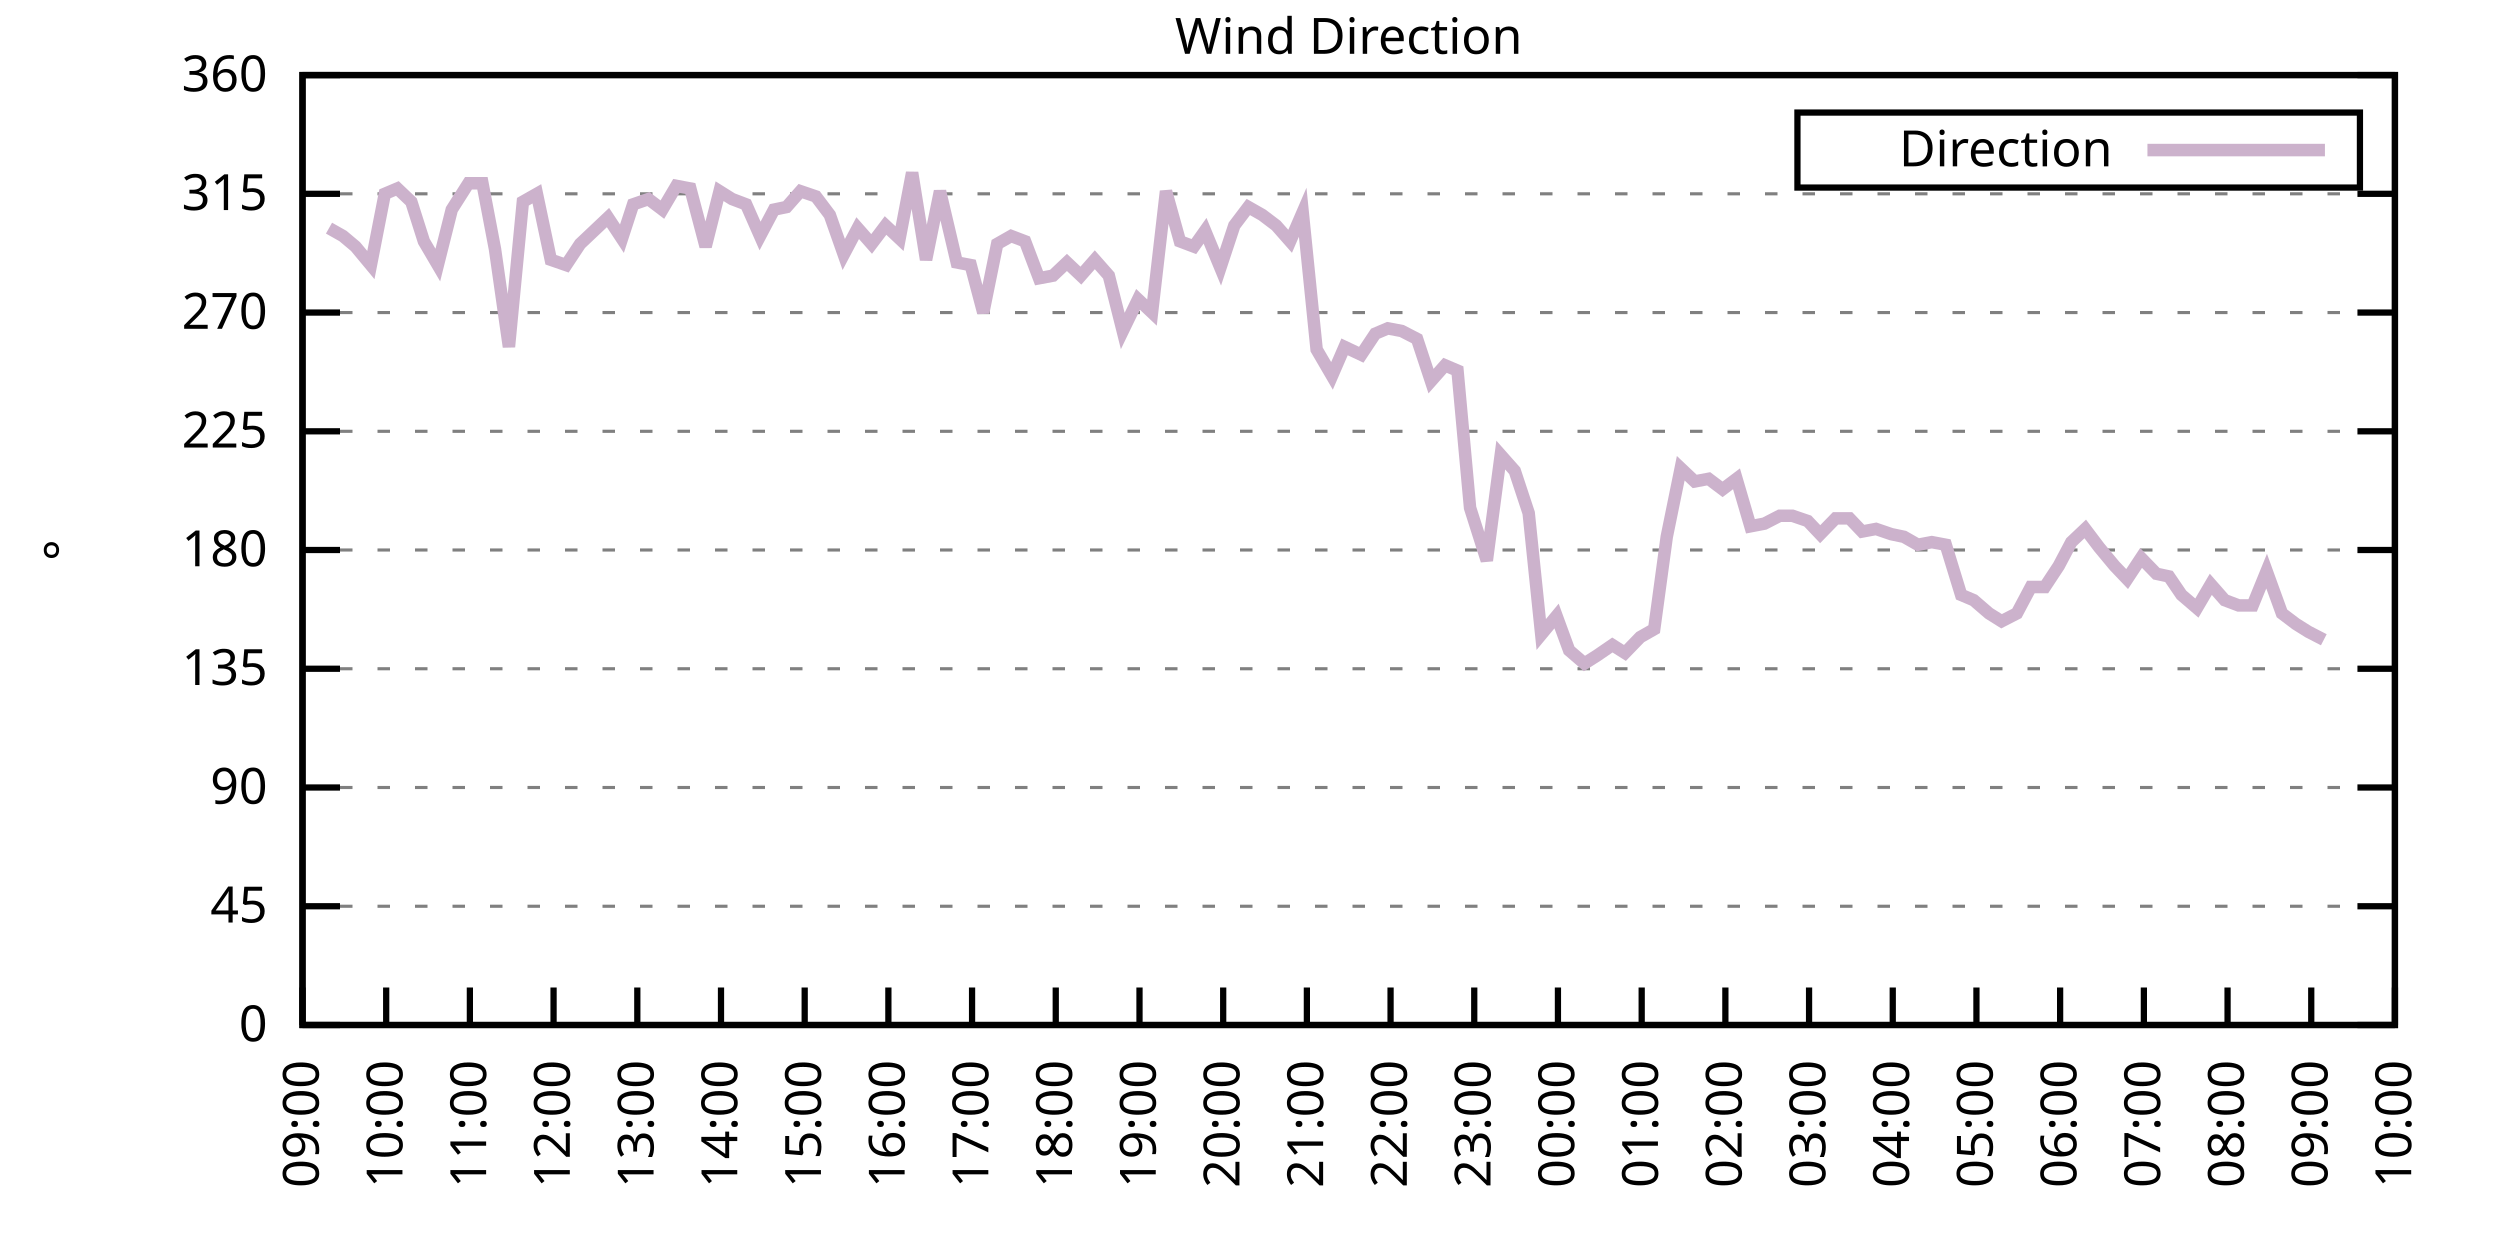
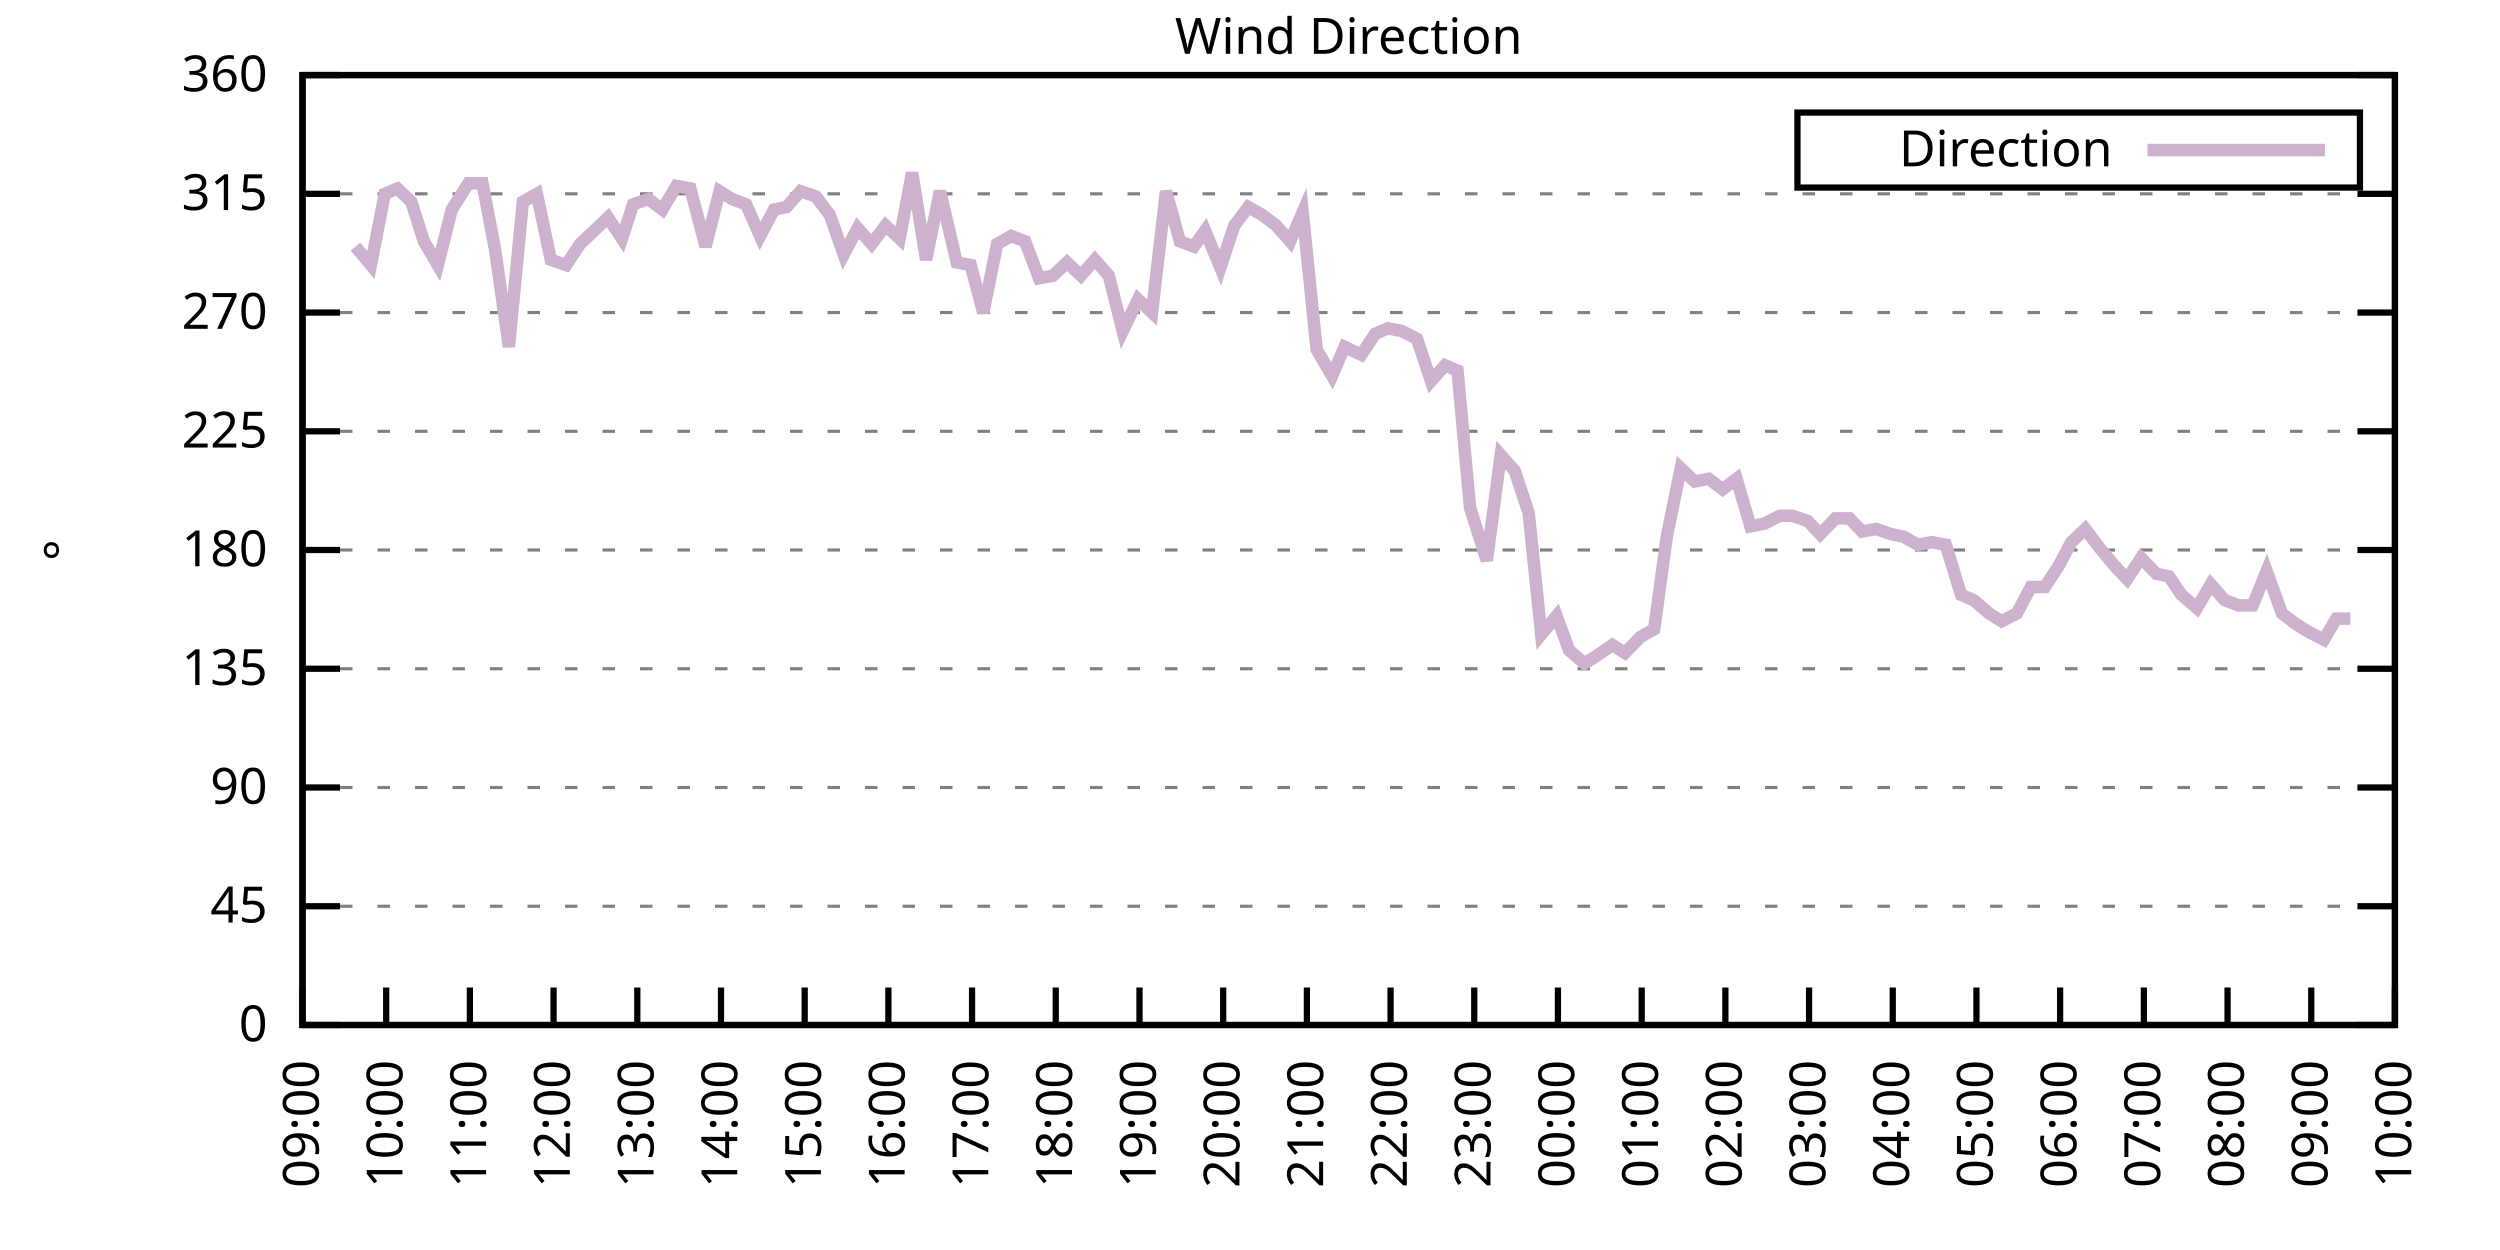
<svg xmlns="http://www.w3.org/2000/svg" xmlns:xlink="http://www.w3.org/1999/xlink" width="400" height="200" viewBox="0 0 400 200">
  <g id="gnuplot_canvas">
    <rect x="0" y="0" width="400" height="200" fill="none" />
    <defs>
      <circle id="gpDot" r="0.5" stroke-width="0.5" stroke="currentColor" />
      <path id="gpPt0" stroke-width="0.333" stroke="currentColor" d="M-1,0 h2 M0,-1 v2" />
      <path id="gpPt1" stroke-width="0.333" stroke="currentColor" d="M-1,-1 L1,1 M1,-1 L-1,1" />
      <path id="gpPt2" stroke-width="0.333" stroke="currentColor" d="M-1,0 L1,0 M0,-1 L0,1 M-1,-1 L1,1 M-1,1 L1,-1" />
      <rect id="gpPt3" stroke-width="0.333" stroke="currentColor" x="-1" y="-1" width="2" height="2" />
      <rect id="gpPt4" stroke-width="0.333" stroke="currentColor" fill="currentColor" x="-1" y="-1" width="2" height="2" />
      <circle id="gpPt5" stroke-width="0.333" stroke="currentColor" cx="0" cy="0" r="1" />
      <use xlink:href="#gpPt5" id="gpPt6" fill="currentColor" stroke="none" />
      <path id="gpPt7" stroke-width="0.333" stroke="currentColor" d="M0,-1.33 L-1.33,0.67 L1.33,0.67 z" />
      <use xlink:href="#gpPt7" id="gpPt8" fill="currentColor" stroke="none" />
      <use xlink:href="#gpPt7" id="gpPt9" stroke="currentColor" transform="rotate(180)" />
      <use xlink:href="#gpPt9" id="gpPt10" fill="currentColor" stroke="none" />
      <use xlink:href="#gpPt3" id="gpPt11" stroke="currentColor" transform="rotate(45)" />
      <use xlink:href="#gpPt11" id="gpPt12" fill="currentColor" stroke="none" />
      <path id="gpPt13" stroke-width="0.333" stroke="currentColor" d="M0,1.330 L1.265,0.411 L0.782,-1.067 L-0.782,-1.076 L-1.265,0.411 z" />
      <use xlink:href="#gpPt13" id="gpPt14" fill="currentColor" stroke="none" />
      <filter id="textbox" filterUnits="objectBoundingBox" x="0" y="0" height="1" width="1">
        <feFlood flood-color="white" flood-opacity="1" result="bgnd" />
        <feComposite in="SourceGraphic" in2="bgnd" operator="atop" />
      </filter>
      <filter id="greybox" filterUnits="objectBoundingBox" x="0" y="0" height="1" width="1">
        <feFlood flood-color="lightgrey" flood-opacity="1" result="grey" />
        <feComposite in="SourceGraphic" in2="grey" operator="atop" />
      </filter>
    </defs>
    <g fill="none" color="white" stroke="currentColor" stroke-width="1.00" stroke-linecap="butt" stroke-linejoin="miter">
</g>
    <g fill="none" color="black" stroke="currentColor" stroke-width="1.00" stroke-linecap="butt" stroke-linejoin="miter">
      <g stroke="none" shape-rendering="crispEdges">
        <polygon fill="rgb(255, 255, 255)" points="48.40,164.00 383.18,164.00 383.18,12.02 48.40,12.02 " />
      </g>
    </g>
    <g fill="none" color="black" stroke="currentColor" stroke-width="1.00" stroke-linecap="butt" stroke-linejoin="miter">
</g>
    <g fill="none" color="black" stroke="black" stroke-width="0.50" stroke-linecap="butt" stroke-linejoin="miter">
</g>
    <g fill="none" color="gray" stroke="currentColor" stroke-width="0.50" stroke-linecap="butt" stroke-linejoin="miter">
      <path stroke="gray" stroke-dasharray="2,4" class="gridline" d="M48.40,164.00 L383.19,164.00  " />
    </g>
    <g fill="none" color="gray" stroke="gray" stroke-width="1.00" stroke-linecap="butt" stroke-linejoin="miter">
</g>
    <g fill="none" color="black" stroke="currentColor" stroke-width="1.00" stroke-linecap="butt" stroke-linejoin="miter">
      <path stroke="black" d="M48.40,164.00 L54.40,164.00 M383.19,164.00 L377.19,164.00  " />
      <g transform="translate(42.80,166.60)" stroke="none" fill="black" font-family="Sans" font-size="8.00" text-anchor="end">
        <text>
          <tspan font-family="Sans"> 0</tspan>
        </text>
      </g>
    </g>
    <g fill="none" color="black" stroke="currentColor" stroke-width="1.00" stroke-linecap="butt" stroke-linejoin="miter">
</g>
    <g fill="none" color="black" stroke="black" stroke-width="0.50" stroke-linecap="butt" stroke-linejoin="miter">
</g>
    <g fill="none" color="gray" stroke="currentColor" stroke-width="0.50" stroke-linecap="butt" stroke-linejoin="miter">
      <path stroke="gray" stroke-dasharray="2,4" class="gridline" d="M48.40,145.00 L383.19,145.00  " />
    </g>
    <g fill="none" color="gray" stroke="gray" stroke-width="1.00" stroke-linecap="butt" stroke-linejoin="miter">
</g>
    <g fill="none" color="black" stroke="currentColor" stroke-width="1.00" stroke-linecap="butt" stroke-linejoin="miter">
      <path stroke="black" d="M48.40,145.00 L54.40,145.00 M383.19,145.00 L377.19,145.00  " />
      <g transform="translate(42.80,147.60)" stroke="none" fill="black" font-family="Sans" font-size="8.00" text-anchor="end">
        <text>
          <tspan font-family="Sans"> 45</tspan>
        </text>
      </g>
    </g>
    <g fill="none" color="black" stroke="currentColor" stroke-width="1.00" stroke-linecap="butt" stroke-linejoin="miter">
</g>
    <g fill="none" color="black" stroke="black" stroke-width="0.50" stroke-linecap="butt" stroke-linejoin="miter">
</g>
    <g fill="none" color="gray" stroke="currentColor" stroke-width="0.50" stroke-linecap="butt" stroke-linejoin="miter">
      <path stroke="gray" stroke-dasharray="2,4" class="gridline" d="M48.40,126.00 L383.19,126.00  " />
    </g>
    <g fill="none" color="gray" stroke="gray" stroke-width="1.00" stroke-linecap="butt" stroke-linejoin="miter">
</g>
    <g fill="none" color="black" stroke="currentColor" stroke-width="1.00" stroke-linecap="butt" stroke-linejoin="miter">
      <path stroke="black" d="M48.40,126.00 L54.40,126.00 M383.19,126.00 L377.19,126.00  " />
      <g transform="translate(42.80,128.60)" stroke="none" fill="black" font-family="Sans" font-size="8.00" text-anchor="end">
        <text>
          <tspan font-family="Sans"> 90</tspan>
        </text>
      </g>
    </g>
    <g fill="none" color="black" stroke="currentColor" stroke-width="1.00" stroke-linecap="butt" stroke-linejoin="miter">
</g>
    <g fill="none" color="black" stroke="black" stroke-width="0.50" stroke-linecap="butt" stroke-linejoin="miter">
</g>
    <g fill="none" color="gray" stroke="currentColor" stroke-width="0.50" stroke-linecap="butt" stroke-linejoin="miter">
      <path stroke="gray" stroke-dasharray="2,4" class="gridline" d="M48.40,107.00 L383.19,107.00  " />
    </g>
    <g fill="none" color="gray" stroke="gray" stroke-width="1.00" stroke-linecap="butt" stroke-linejoin="miter">
</g>
    <g fill="none" color="black" stroke="currentColor" stroke-width="1.00" stroke-linecap="butt" stroke-linejoin="miter">
      <path stroke="black" d="M48.40,107.00 L54.40,107.00 M383.19,107.00 L377.19,107.00  " />
      <g transform="translate(42.80,109.60)" stroke="none" fill="black" font-family="Sans" font-size="8.00" text-anchor="end">
        <text>
          <tspan font-family="Sans"> 135</tspan>
        </text>
      </g>
    </g>
    <g fill="none" color="black" stroke="currentColor" stroke-width="1.00" stroke-linecap="butt" stroke-linejoin="miter">
</g>
    <g fill="none" color="black" stroke="black" stroke-width="0.50" stroke-linecap="butt" stroke-linejoin="miter">
</g>
    <g fill="none" color="gray" stroke="currentColor" stroke-width="0.50" stroke-linecap="butt" stroke-linejoin="miter">
      <path stroke="gray" stroke-dasharray="2,4" class="gridline" d="M48.40,88.00 L383.19,88.00  " />
    </g>
    <g fill="none" color="gray" stroke="gray" stroke-width="1.00" stroke-linecap="butt" stroke-linejoin="miter">
</g>
    <g fill="none" color="black" stroke="currentColor" stroke-width="1.00" stroke-linecap="butt" stroke-linejoin="miter">
      <path stroke="black" d="M48.40,88.00 L54.40,88.00 M383.19,88.00 L377.19,88.00  " />
      <g transform="translate(42.80,90.60)" stroke="none" fill="black" font-family="Sans" font-size="8.00" text-anchor="end">
        <text>
          <tspan font-family="Sans"> 180</tspan>
        </text>
      </g>
    </g>
    <g fill="none" color="black" stroke="currentColor" stroke-width="1.00" stroke-linecap="butt" stroke-linejoin="miter">
</g>
    <g fill="none" color="black" stroke="black" stroke-width="0.50" stroke-linecap="butt" stroke-linejoin="miter">
</g>
    <g fill="none" color="gray" stroke="currentColor" stroke-width="0.50" stroke-linecap="butt" stroke-linejoin="miter">
      <path stroke="gray" stroke-dasharray="2,4" class="gridline" d="M48.40,69.01 L383.19,69.01  " />
    </g>
    <g fill="none" color="gray" stroke="gray" stroke-width="1.00" stroke-linecap="butt" stroke-linejoin="miter">
</g>
    <g fill="none" color="black" stroke="currentColor" stroke-width="1.00" stroke-linecap="butt" stroke-linejoin="miter">
      <path stroke="black" d="M48.40,69.01 L54.40,69.01 M383.19,69.01 L377.19,69.01  " />
      <g transform="translate(42.80,71.61)" stroke="none" fill="black" font-family="Sans" font-size="8.00" text-anchor="end">
        <text>
          <tspan font-family="Sans"> 225</tspan>
        </text>
      </g>
    </g>
    <g fill="none" color="black" stroke="currentColor" stroke-width="1.00" stroke-linecap="butt" stroke-linejoin="miter">
</g>
    <g fill="none" color="black" stroke="black" stroke-width="0.50" stroke-linecap="butt" stroke-linejoin="miter">
</g>
    <g fill="none" color="gray" stroke="currentColor" stroke-width="0.50" stroke-linecap="butt" stroke-linejoin="miter">
      <path stroke="gray" stroke-dasharray="2,4" class="gridline" d="M48.40,50.01 L383.19,50.01  " />
    </g>
    <g fill="none" color="gray" stroke="gray" stroke-width="1.00" stroke-linecap="butt" stroke-linejoin="miter">
</g>
    <g fill="none" color="black" stroke="currentColor" stroke-width="1.00" stroke-linecap="butt" stroke-linejoin="miter">
      <path stroke="black" d="M48.40,50.01 L54.40,50.01 M383.19,50.01 L377.19,50.01  " />
      <g transform="translate(42.80,52.61)" stroke="none" fill="black" font-family="Sans" font-size="8.00" text-anchor="end">
        <text>
          <tspan font-family="Sans"> 270</tspan>
        </text>
      </g>
    </g>
    <g fill="none" color="black" stroke="currentColor" stroke-width="1.00" stroke-linecap="butt" stroke-linejoin="miter">
</g>
    <g fill="none" color="black" stroke="black" stroke-width="0.50" stroke-linecap="butt" stroke-linejoin="miter">
</g>
    <g fill="none" color="gray" stroke="currentColor" stroke-width="0.50" stroke-linecap="butt" stroke-linejoin="miter">
      <path stroke="gray" stroke-dasharray="2,4" class="gridline" d="M48.40,31.01 L383.19,31.01  " />
    </g>
    <g fill="none" color="gray" stroke="gray" stroke-width="1.00" stroke-linecap="butt" stroke-linejoin="miter">
</g>
    <g fill="none" color="black" stroke="currentColor" stroke-width="1.00" stroke-linecap="butt" stroke-linejoin="miter">
      <path stroke="black" d="M48.40,31.01 L54.40,31.01 M383.19,31.01 L377.19,31.01  " />
      <g transform="translate(42.80,33.61)" stroke="none" fill="black" font-family="Sans" font-size="8.00" text-anchor="end">
        <text>
          <tspan font-family="Sans"> 315</tspan>
        </text>
      </g>
    </g>
    <g fill="none" color="black" stroke="currentColor" stroke-width="1.00" stroke-linecap="butt" stroke-linejoin="miter">
</g>
    <g fill="none" color="black" stroke="black" stroke-width="0.50" stroke-linecap="butt" stroke-linejoin="miter">
</g>
    <g fill="none" color="gray" stroke="currentColor" stroke-width="0.50" stroke-linecap="butt" stroke-linejoin="miter">
      <path stroke="gray" stroke-dasharray="2,4" class="gridline" d="M48.40,12.01 L383.19,12.01  " />
    </g>
    <g fill="none" color="gray" stroke="gray" stroke-width="1.00" stroke-linecap="butt" stroke-linejoin="miter">
</g>
    <g fill="none" color="black" stroke="currentColor" stroke-width="1.00" stroke-linecap="butt" stroke-linejoin="miter">
      <path stroke="black" d="M48.40,12.01 L54.40,12.01 M383.19,12.01 L377.19,12.01  " />
      <g transform="translate(42.80,14.61)" stroke="none" fill="black" font-family="Sans" font-size="8.00" text-anchor="end">
        <text>
          <tspan font-family="Sans"> 360</tspan>
        </text>
      </g>
    </g>
    <g fill="none" color="black" stroke="currentColor" stroke-width="1.00" stroke-linecap="butt" stroke-linejoin="miter">
      <path stroke="black" d="M48.40,164.00 L48.40,158.00  " />
      <g transform="translate(51.00,169.60) rotate(270.00)" stroke="none" fill="black" font-family="Sans" font-size="8.00" text-anchor="end">
        <text>
          <tspan font-family="Sans">09:00</tspan>
        </text>
      </g>
    </g>
    <g fill="none" color="black" stroke="currentColor" stroke-width="1.00" stroke-linecap="butt" stroke-linejoin="miter">
      <path stroke="black" d="M61.79,164.00 L61.79,158.00  " />
      <g transform="translate(64.39,169.60) rotate(270.00)" stroke="none" fill="black" font-family="Sans" font-size="8.00" text-anchor="end">
        <text>
          <tspan font-family="Sans">10:00</tspan>
        </text>
      </g>
    </g>
    <g fill="none" color="black" stroke="currentColor" stroke-width="1.00" stroke-linecap="butt" stroke-linejoin="miter">
      <path stroke="black" d="M75.18,164.00 L75.18,158.00  " />
      <g transform="translate(77.78,169.60) rotate(270.00)" stroke="none" fill="black" font-family="Sans" font-size="8.00" text-anchor="end">
        <text>
          <tspan font-family="Sans">11:00</tspan>
        </text>
      </g>
    </g>
    <g fill="none" color="black" stroke="currentColor" stroke-width="1.00" stroke-linecap="butt" stroke-linejoin="miter">
      <path stroke="black" d="M88.57,164.00 L88.57,158.00  " />
      <g transform="translate(91.17,169.60) rotate(270.00)" stroke="none" fill="black" font-family="Sans" font-size="8.00" text-anchor="end">
        <text>
          <tspan font-family="Sans">12:00</tspan>
        </text>
      </g>
    </g>
    <g fill="none" color="black" stroke="currentColor" stroke-width="1.00" stroke-linecap="butt" stroke-linejoin="miter">
      <path stroke="black" d="M101.97,164.00 L101.97,158.00  " />
      <g transform="translate(104.57,169.60) rotate(270.00)" stroke="none" fill="black" font-family="Sans" font-size="8.00" text-anchor="end">
        <text>
          <tspan font-family="Sans">13:00</tspan>
        </text>
      </g>
    </g>
    <g fill="none" color="black" stroke="currentColor" stroke-width="1.00" stroke-linecap="butt" stroke-linejoin="miter">
      <path stroke="black" d="M115.36,164.00 L115.36,158.00  " />
      <g transform="translate(117.96,169.60) rotate(270.00)" stroke="none" fill="black" font-family="Sans" font-size="8.00" text-anchor="end">
        <text>
          <tspan font-family="Sans">14:00</tspan>
        </text>
      </g>
    </g>
    <g fill="none" color="black" stroke="currentColor" stroke-width="1.00" stroke-linecap="butt" stroke-linejoin="miter">
      <path stroke="black" d="M128.75,164.00 L128.75,158.00  " />
      <g transform="translate(131.35,169.60) rotate(270.00)" stroke="none" fill="black" font-family="Sans" font-size="8.00" text-anchor="end">
        <text>
          <tspan font-family="Sans">15:00</tspan>
        </text>
      </g>
    </g>
    <g fill="none" color="black" stroke="currentColor" stroke-width="1.00" stroke-linecap="butt" stroke-linejoin="miter">
      <path stroke="black" d="M142.14,164.00 L142.14,158.00  " />
      <g transform="translate(144.74,169.60) rotate(270.00)" stroke="none" fill="black" font-family="Sans" font-size="8.00" text-anchor="end">
        <text>
          <tspan font-family="Sans">16:00</tspan>
        </text>
      </g>
    </g>
    <g fill="none" color="black" stroke="currentColor" stroke-width="1.00" stroke-linecap="butt" stroke-linejoin="miter">
      <path stroke="black" d="M155.53,164.00 L155.53,158.00  " />
      <g transform="translate(158.13,169.60) rotate(270.00)" stroke="none" fill="black" font-family="Sans" font-size="8.00" text-anchor="end">
        <text>
          <tspan font-family="Sans">17:00</tspan>
        </text>
      </g>
    </g>
    <g fill="none" color="black" stroke="currentColor" stroke-width="1.00" stroke-linecap="butt" stroke-linejoin="miter">
      <path stroke="black" d="M168.92,164.00 L168.92,158.00  " />
      <g transform="translate(171.52,169.60) rotate(270.00)" stroke="none" fill="black" font-family="Sans" font-size="8.00" text-anchor="end">
        <text>
          <tspan font-family="Sans">18:00</tspan>
        </text>
      </g>
    </g>
    <g fill="none" color="black" stroke="currentColor" stroke-width="1.00" stroke-linecap="butt" stroke-linejoin="miter">
      <path stroke="black" d="M182.32,164.00 L182.32,158.00  " />
      <g transform="translate(184.92,169.60) rotate(270.00)" stroke="none" fill="black" font-family="Sans" font-size="8.00" text-anchor="end">
        <text>
          <tspan font-family="Sans">19:00</tspan>
        </text>
      </g>
    </g>
    <g fill="none" color="black" stroke="currentColor" stroke-width="1.00" stroke-linecap="butt" stroke-linejoin="miter">
      <path stroke="black" d="M195.71,164.00 L195.71,158.00  " />
      <g transform="translate(198.31,169.60) rotate(270.00)" stroke="none" fill="black" font-family="Sans" font-size="8.00" text-anchor="end">
        <text>
          <tspan font-family="Sans">20:00</tspan>
        </text>
      </g>
    </g>
    <g fill="none" color="black" stroke="currentColor" stroke-width="1.00" stroke-linecap="butt" stroke-linejoin="miter">
      <path stroke="black" d="M209.10,164.00 L209.10,158.00  " />
      <g transform="translate(211.70,169.60) rotate(270.00)" stroke="none" fill="black" font-family="Sans" font-size="8.00" text-anchor="end">
        <text>
          <tspan font-family="Sans">21:00</tspan>
        </text>
      </g>
    </g>
    <g fill="none" color="black" stroke="currentColor" stroke-width="1.00" stroke-linecap="butt" stroke-linejoin="miter">
      <path stroke="black" d="M222.49,164.00 L222.49,158.00  " />
      <g transform="translate(225.09,169.60) rotate(270.00)" stroke="none" fill="black" font-family="Sans" font-size="8.00" text-anchor="end">
        <text>
          <tspan font-family="Sans">22:00</tspan>
        </text>
      </g>
    </g>
    <g fill="none" color="black" stroke="currentColor" stroke-width="1.00" stroke-linecap="butt" stroke-linejoin="miter">
      <path stroke="black" d="M235.88,164.00 L235.88,158.00  " />
      <g transform="translate(238.48,169.60) rotate(270.00)" stroke="none" fill="black" font-family="Sans" font-size="8.00" text-anchor="end">
        <text>
          <tspan font-family="Sans">23:00</tspan>
        </text>
      </g>
    </g>
    <g fill="none" color="black" stroke="currentColor" stroke-width="1.00" stroke-linecap="butt" stroke-linejoin="miter">
      <path stroke="black" d="M249.27,164.00 L249.27,158.00  " />
      <g transform="translate(251.87,169.60) rotate(270.00)" stroke="none" fill="black" font-family="Sans" font-size="8.00" text-anchor="end">
        <text>
          <tspan font-family="Sans">00:00</tspan>
        </text>
      </g>
    </g>
    <g fill="none" color="black" stroke="currentColor" stroke-width="1.00" stroke-linecap="butt" stroke-linejoin="miter">
      <path stroke="black" d="M262.67,164.00 L262.67,158.00  " />
      <g transform="translate(265.27,169.60) rotate(270.00)" stroke="none" fill="black" font-family="Sans" font-size="8.00" text-anchor="end">
        <text>
          <tspan font-family="Sans">01:00</tspan>
        </text>
      </g>
    </g>
    <g fill="none" color="black" stroke="currentColor" stroke-width="1.00" stroke-linecap="butt" stroke-linejoin="miter">
      <path stroke="black" d="M276.06,164.00 L276.06,158.00  " />
      <g transform="translate(278.66,169.60) rotate(270.00)" stroke="none" fill="black" font-family="Sans" font-size="8.00" text-anchor="end">
        <text>
          <tspan font-family="Sans">02:00</tspan>
        </text>
      </g>
    </g>
    <g fill="none" color="black" stroke="currentColor" stroke-width="1.00" stroke-linecap="butt" stroke-linejoin="miter">
      <path stroke="black" d="M289.45,164.00 L289.45,158.00  " />
      <g transform="translate(292.05,169.60) rotate(270.00)" stroke="none" fill="black" font-family="Sans" font-size="8.00" text-anchor="end">
        <text>
          <tspan font-family="Sans">03:00</tspan>
        </text>
      </g>
    </g>
    <g fill="none" color="black" stroke="currentColor" stroke-width="1.00" stroke-linecap="butt" stroke-linejoin="miter">
      <path stroke="black" d="M302.84,164.00 L302.84,158.00  " />
      <g transform="translate(305.44,169.60) rotate(270.00)" stroke="none" fill="black" font-family="Sans" font-size="8.00" text-anchor="end">
        <text>
          <tspan font-family="Sans">04:00</tspan>
        </text>
      </g>
    </g>
    <g fill="none" color="black" stroke="currentColor" stroke-width="1.00" stroke-linecap="butt" stroke-linejoin="miter">
      <path stroke="black" d="M316.23,164.00 L316.23,158.00  " />
      <g transform="translate(318.83,169.60) rotate(270.00)" stroke="none" fill="black" font-family="Sans" font-size="8.00" text-anchor="end">
        <text>
          <tspan font-family="Sans">05:00</tspan>
        </text>
      </g>
    </g>
    <g fill="none" color="black" stroke="currentColor" stroke-width="1.00" stroke-linecap="butt" stroke-linejoin="miter">
      <path stroke="black" d="M329.62,164.00 L329.62,158.00  " />
      <g transform="translate(332.22,169.60) rotate(270.00)" stroke="none" fill="black" font-family="Sans" font-size="8.00" text-anchor="end">
        <text>
          <tspan font-family="Sans">06:00</tspan>
        </text>
      </g>
    </g>
    <g fill="none" color="black" stroke="currentColor" stroke-width="1.00" stroke-linecap="butt" stroke-linejoin="miter">
      <path stroke="black" d="M343.02,164.00 L343.02,158.00  " />
      <g transform="translate(345.62,169.60) rotate(270.00)" stroke="none" fill="black" font-family="Sans" font-size="8.00" text-anchor="end">
        <text>
          <tspan font-family="Sans">07:00</tspan>
        </text>
      </g>
    </g>
    <g fill="none" color="black" stroke="currentColor" stroke-width="1.00" stroke-linecap="butt" stroke-linejoin="miter">
      <path stroke="black" d="M356.41,164.00 L356.41,158.00  " />
      <g transform="translate(359.01,169.60) rotate(270.00)" stroke="none" fill="black" font-family="Sans" font-size="8.00" text-anchor="end">
        <text>
          <tspan font-family="Sans">08:00</tspan>
        </text>
      </g>
    </g>
    <g fill="none" color="black" stroke="currentColor" stroke-width="1.00" stroke-linecap="butt" stroke-linejoin="miter">
      <path stroke="black" d="M369.80,164.00 L369.80,158.00  " />
      <g transform="translate(372.40,169.60) rotate(270.00)" stroke="none" fill="black" font-family="Sans" font-size="8.00" text-anchor="end">
        <text>
          <tspan font-family="Sans">09:00</tspan>
        </text>
      </g>
    </g>
    <g fill="none" color="black" stroke="currentColor" stroke-width="1.00" stroke-linecap="butt" stroke-linejoin="miter">
      <path stroke="black" d="M383.19,164.00 L383.19,158.00  " />
      <g transform="translate(385.79,169.60) rotate(270.00)" stroke="none" fill="black" font-family="Sans" font-size="8.00" text-anchor="end">
        <text>
          <tspan font-family="Sans">10:00</tspan>
        </text>
      </g>
    </g>
    <g fill="none" color="black" stroke="currentColor" stroke-width="1.00" stroke-linecap="butt" stroke-linejoin="miter">
</g>
    <g fill="none" color="black" stroke="currentColor" stroke-width="1.00" stroke-linecap="butt" stroke-linejoin="miter">
      <path stroke="black" d="M48.40,12.01 L48.40,164.00 L383.19,164.00 L383.19,12.01 L48.40,12.01 Z  " />
    </g>
    <g fill="none" color="black" stroke="currentColor" stroke-width="1.00" stroke-linecap="butt" stroke-linejoin="miter">
</g>
    <g fill="none" color="black" stroke="currentColor" stroke-width="1.00" stroke-linecap="butt" stroke-linejoin="miter">
      <path stroke="black" d="M287.59,30.01 L287.59,18.01 L377.59,18.01 L377.59,30.01 L287.59,30.01 Z  " />
    </g>
    <g id="Wind_direction_plot_1">
      <g fill="none" color="white" stroke="black" stroke-width="2.00" stroke-linecap="butt" stroke-linejoin="miter">
</g>
      <g fill="none" color="black" stroke="currentColor" stroke-width="2.00" stroke-linecap="butt" stroke-linejoin="miter">
        <g transform="translate(337.99,26.61)" stroke="none" fill="black" font-family="Sans" font-size="8.00" text-anchor="end">
          <text>
            <tspan font-family="Sans">Direction</tspan>
          </text>
        </g>
      </g>
      <g fill="none" color="black" stroke="currentColor" stroke-width="2.00" stroke-linecap="butt" stroke-linejoin="miter">
-         <path stroke="rgb(204, 178, 204)" d="M343.59,24.01 L371.99,24.01 M52.64,36.50 L54.87,37.76 L56.88,39.45 L59.34,42.41 L61.57,31.01 L63.58,30.16   L65.81,32.28 L67.82,38.61 L70.05,42.41 L72.28,33.54 L74.96,29.32 L77.19,29.32 L79.20,39.87 L81.43,55.50   L83.66,32.28 L85.90,31.01 L88.13,41.56 L90.58,42.41 L92.82,39.03 L95.05,36.92 L97.28,34.81 L99.51,38.19   L101.30,32.70 L103.75,31.85 L105.98,33.54 L108.22,29.74 L110.45,30.16 L112.90,39.45 L115.13,30.59 L117.14,31.85   L119.38,32.70 L121.61,37.76 L123.84,33.54 L125.85,33.12 L128.08,30.59 L130.54,31.43 L132.77,34.39 L135.00,40.72   L137.23,36.50 L139.46,39.03 L141.69,36.08 L143.93,38.19 L145.94,27.63 L148.17,41.56 L150.40,30.59 L153.08,41.99   L155.31,42.41 L157.32,50.01 L159.55,39.03 L161.78,37.76 L164.01,38.61 L166.25,44.52 L168.48,44.10 L170.71,41.99   L172.94,44.10 L175.17,41.56 L177.41,44.10 L179.64,52.96 L182.09,47.90 L184.32,50.01 L186.56,30.59 L188.79,38.61   L191.02,39.45 L192.81,36.92 L195.26,42.83 L197.49,36.08 L199.73,33.12 L201.96,34.39 L204.19,36.08 L206.42,38.61   L208.43,33.96 L210.66,55.92 L213.12,60.14 L215.13,55.50 L217.80,56.76 L220.04,53.39 L222.04,52.54 L224.28,52.96   L226.73,54.23 L228.96,60.98 L231.20,58.45 L233.20,59.30 L235.21,81.25 L237.89,89.69 L240.12,72.81 L242.36,75.34   L244.59,82.09 L246.60,101.52 L249.05,98.56 L251.06,104.05 L253.51,106.16 L255.52,104.89 L257.98,103.20 L259.99,104.47   L262.44,101.94 L264.67,100.67 L266.68,85.89 L268.92,74.92 L271.15,77.03 L273.38,76.61 L275.61,78.29 L277.84,76.61   L280.07,84.21 L282.31,83.78 L284.76,82.52 L286.77,82.52 L289.23,83.36 L291.23,85.47 L293.69,82.94 L295.92,82.94   L297.93,85.05 L300.16,84.63 L302.62,85.47 L304.63,85.89 L306.86,87.16 L309.09,86.74 L311.32,87.16 L313.78,95.18   L315.79,96.03 L318.24,98.14 L320.25,99.40 L322.70,98.14 L324.94,93.92 L327.17,93.92 L329.40,90.54 L331.41,86.74   L333.64,84.63 L335.87,87.58 L338.33,90.54 L340.34,92.65 L342.57,89.27 L345.02,91.80 L347.03,92.23 L349.04,95.18   L351.50,97.29 L353.73,93.49 L355.96,96.03 L358.19,96.87 L360.42,96.87 L362.66,91.38 L365.11,98.14 L367.34,99.83   L369.35,101.09 L371.81,102.36  " />
+         <path stroke="rgb(204, 178, 204)" d="M343.59,24.01 L371.99,24.01 M56.88,39.45 L59.34,42.41 L61.57,31.01 L63.58,30.16 L65.81,32.28 L67.82,38.61   L70.05,42.41 L72.28,33.54 L74.96,29.32 L77.19,29.32 L79.20,39.87 L81.43,55.50 L83.66,32.28 L85.90,31.01   L88.13,41.56 L90.58,42.41 L92.82,39.03 L95.05,36.92 L97.28,34.81 L99.51,38.19 L101.30,32.70 L103.75,31.85   L105.98,33.54 L108.22,29.74 L110.45,30.16 L112.90,39.45 L115.13,30.59 L117.14,31.85 L119.38,32.70 L121.61,37.76   L123.84,33.54 L125.85,33.12 L128.08,30.59 L130.54,31.43 L132.77,34.39 L135.00,40.72 L137.23,36.50 L139.46,39.03   L141.69,36.08 L143.93,38.19 L145.94,27.63 L148.17,41.56 L150.40,30.59 L153.08,41.99 L155.31,42.41 L157.32,50.01   L159.55,39.03 L161.78,37.76 L164.01,38.61 L166.25,44.52 L168.48,44.10 L170.71,41.99 L172.94,44.10 L175.17,41.56   L177.41,44.10 L179.64,52.96 L182.09,47.90 L184.32,50.01 L186.56,30.59 L188.79,38.61 L191.02,39.45 L192.81,36.92   L195.26,42.83 L197.49,36.08 L199.73,33.12 L201.96,34.39 L204.19,36.08 L206.42,38.61 L208.43,33.96 L210.66,55.92   L213.12,60.14 L215.13,55.50 L217.80,56.76 L220.04,53.39 L222.04,52.54 L224.28,52.96 L226.73,54.23 L228.96,60.98   L231.20,58.45 L233.20,59.30 L235.21,81.25 L237.89,89.69 L240.12,72.81 L242.36,75.34 L244.59,82.09 L246.60,101.52   L249.05,98.56 L251.06,104.05 L253.51,106.16 L255.52,104.89 L257.98,103.20 L259.99,104.47 L262.44,101.94 L264.67,100.67   L266.68,85.89 L268.92,74.92 L271.15,77.03 L273.38,76.61 L275.61,78.29 L277.84,76.61 L280.07,84.21 L282.31,83.78   L284.76,82.52 L286.77,82.52 L289.23,83.36 L291.23,85.47 L293.69,82.94 L295.92,82.94 L297.93,85.05 L300.16,84.63   L302.62,85.47 L304.63,85.89 L306.86,87.16 L309.09,86.74 L311.32,87.16 L313.78,95.18 L315.79,96.03 L318.24,98.14   L320.25,99.40 L322.70,98.14 L324.94,93.92 L327.17,93.92 L329.40,90.54 L331.41,86.74 L333.64,84.63 L335.87,87.58   L338.33,90.54 L340.34,92.65 L342.57,89.27 L345.02,91.80 L347.03,92.23 L349.04,95.18 L351.50,97.29 L353.73,93.49   L355.96,96.03 L358.19,96.87 L360.42,96.87 L362.66,91.38 L365.11,98.14 L367.34,99.83 L369.35,101.09 L371.81,102.36   L373.82,98.98 L376.05,98.98  " />
      </g>
    </g>
    <g fill="none" color="black" stroke="currentColor" stroke-width="2.00" stroke-linecap="butt" stroke-linejoin="miter">
</g>
    <g fill="none" color="black" stroke="black" stroke-width="1.00" stroke-linecap="butt" stroke-linejoin="miter">
</g>
    <g fill="none" color="black" stroke="currentColor" stroke-width="1.00" stroke-linecap="butt" stroke-linejoin="miter">
      <path stroke="black" d="M48.40,12.01 L48.40,164.00 L383.19,164.00 L383.19,12.01 L48.40,12.01 Z  " />
      <g transform="translate(12.80,88.01) rotate(270.00)" stroke="none" fill="black" font-family="Sans" font-size="8.00" text-anchor="middle">
        <text>
          <tspan font-family="Sans">°</tspan>
        </text>
      </g>
    </g>
    <g fill="none" color="black" stroke="currentColor" stroke-width="1.00" stroke-linecap="butt" stroke-linejoin="miter">
</g>
    <g fill="none" color="black" stroke="currentColor" stroke-width="1.00" stroke-linecap="butt" stroke-linejoin="miter">
      <g transform="translate(215.79,8.61)" stroke="none" fill="black" font-family="Sans" font-size="8.00" text-anchor="middle">
        <text>
          <tspan font-family="Sans">Wind Direction</tspan>
        </text>
      </g>
    </g>
    <g fill="none" color="black" stroke="currentColor" stroke-width="1.00" stroke-linecap="butt" stroke-linejoin="miter">
</g>
  </g>
</svg>
